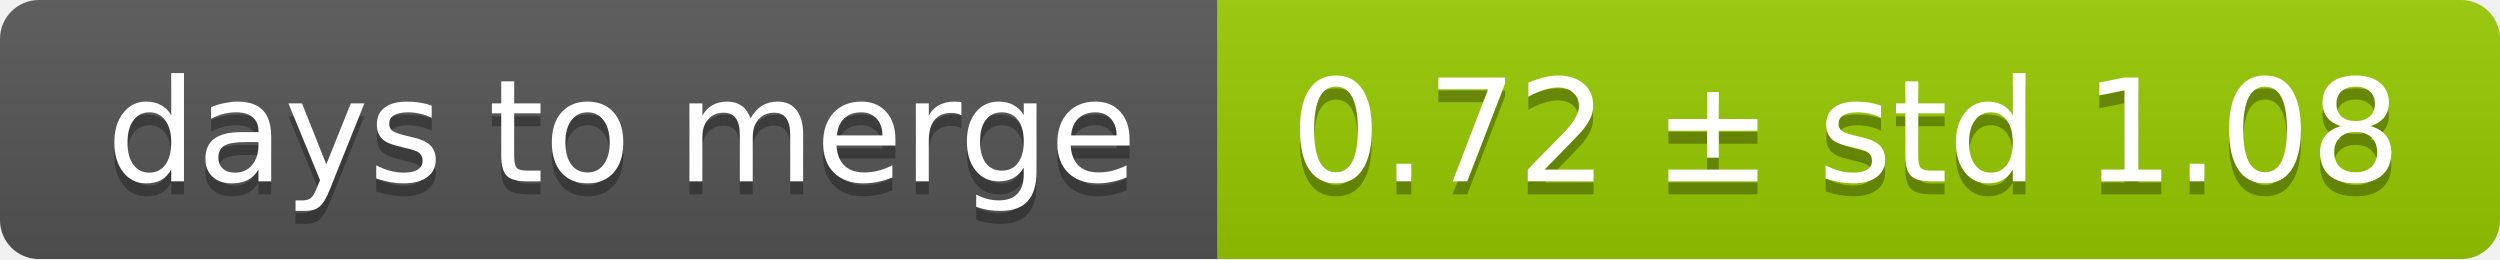
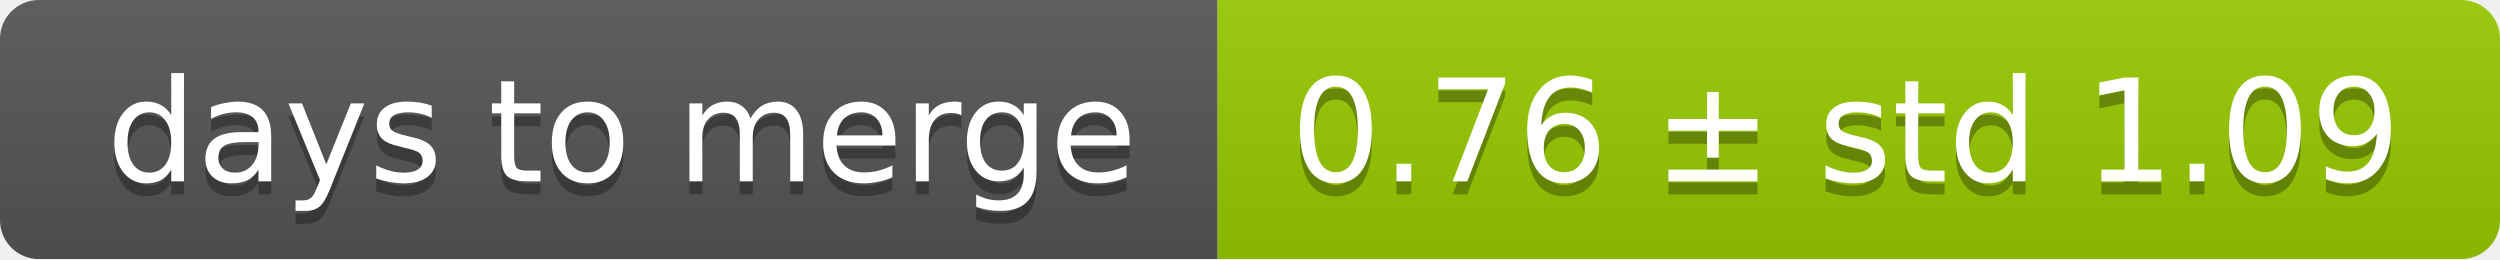
<svg xmlns="http://www.w3.org/2000/svg" width="193" height="20">
  <linearGradient id="smooth" x2="0" y2="100%">
    <stop offset="0" stop-color="#bbb" stop-opacity=".1" />
    <stop offset="1" stop-opacity=".1" />
  </linearGradient>
  <mask id="round">
    <rect width="193" height="20" rx="3" fill="#fff" />
  </mask>
  <g mask="url(#round)">
    <rect width="94" height="20" fill="#555" />
    <rect x="94" width="99" height="20" fill="#97ca00" />
    <rect width="193" height="20" fill="url(#smooth)" />
  </g>
  <g fill="#fff" text-anchor="middle" font-family="DejaVu Sans,Verdana,Geneva,sans-serif" font-size="11">
    <text x="48" y="15" fill="#010101" fill-opacity=".3">days to merge</text>
    <text x="48" y="14">days to merge</text>
-     <text x="142.5" y="15" fill="#010101" fill-opacity=".3">0.72 ± std 1.08</text>
-     <text x="142.5" y="14">0.72 ± std 1.08</text>
+     <text x="142.5" y="15" fill="#010101" fill-opacity=".3">0.76 ± std 1.09</text>
+     <text x="142.5" y="14">0.76 ± std 1.09</text>
  </g>
</svg>
